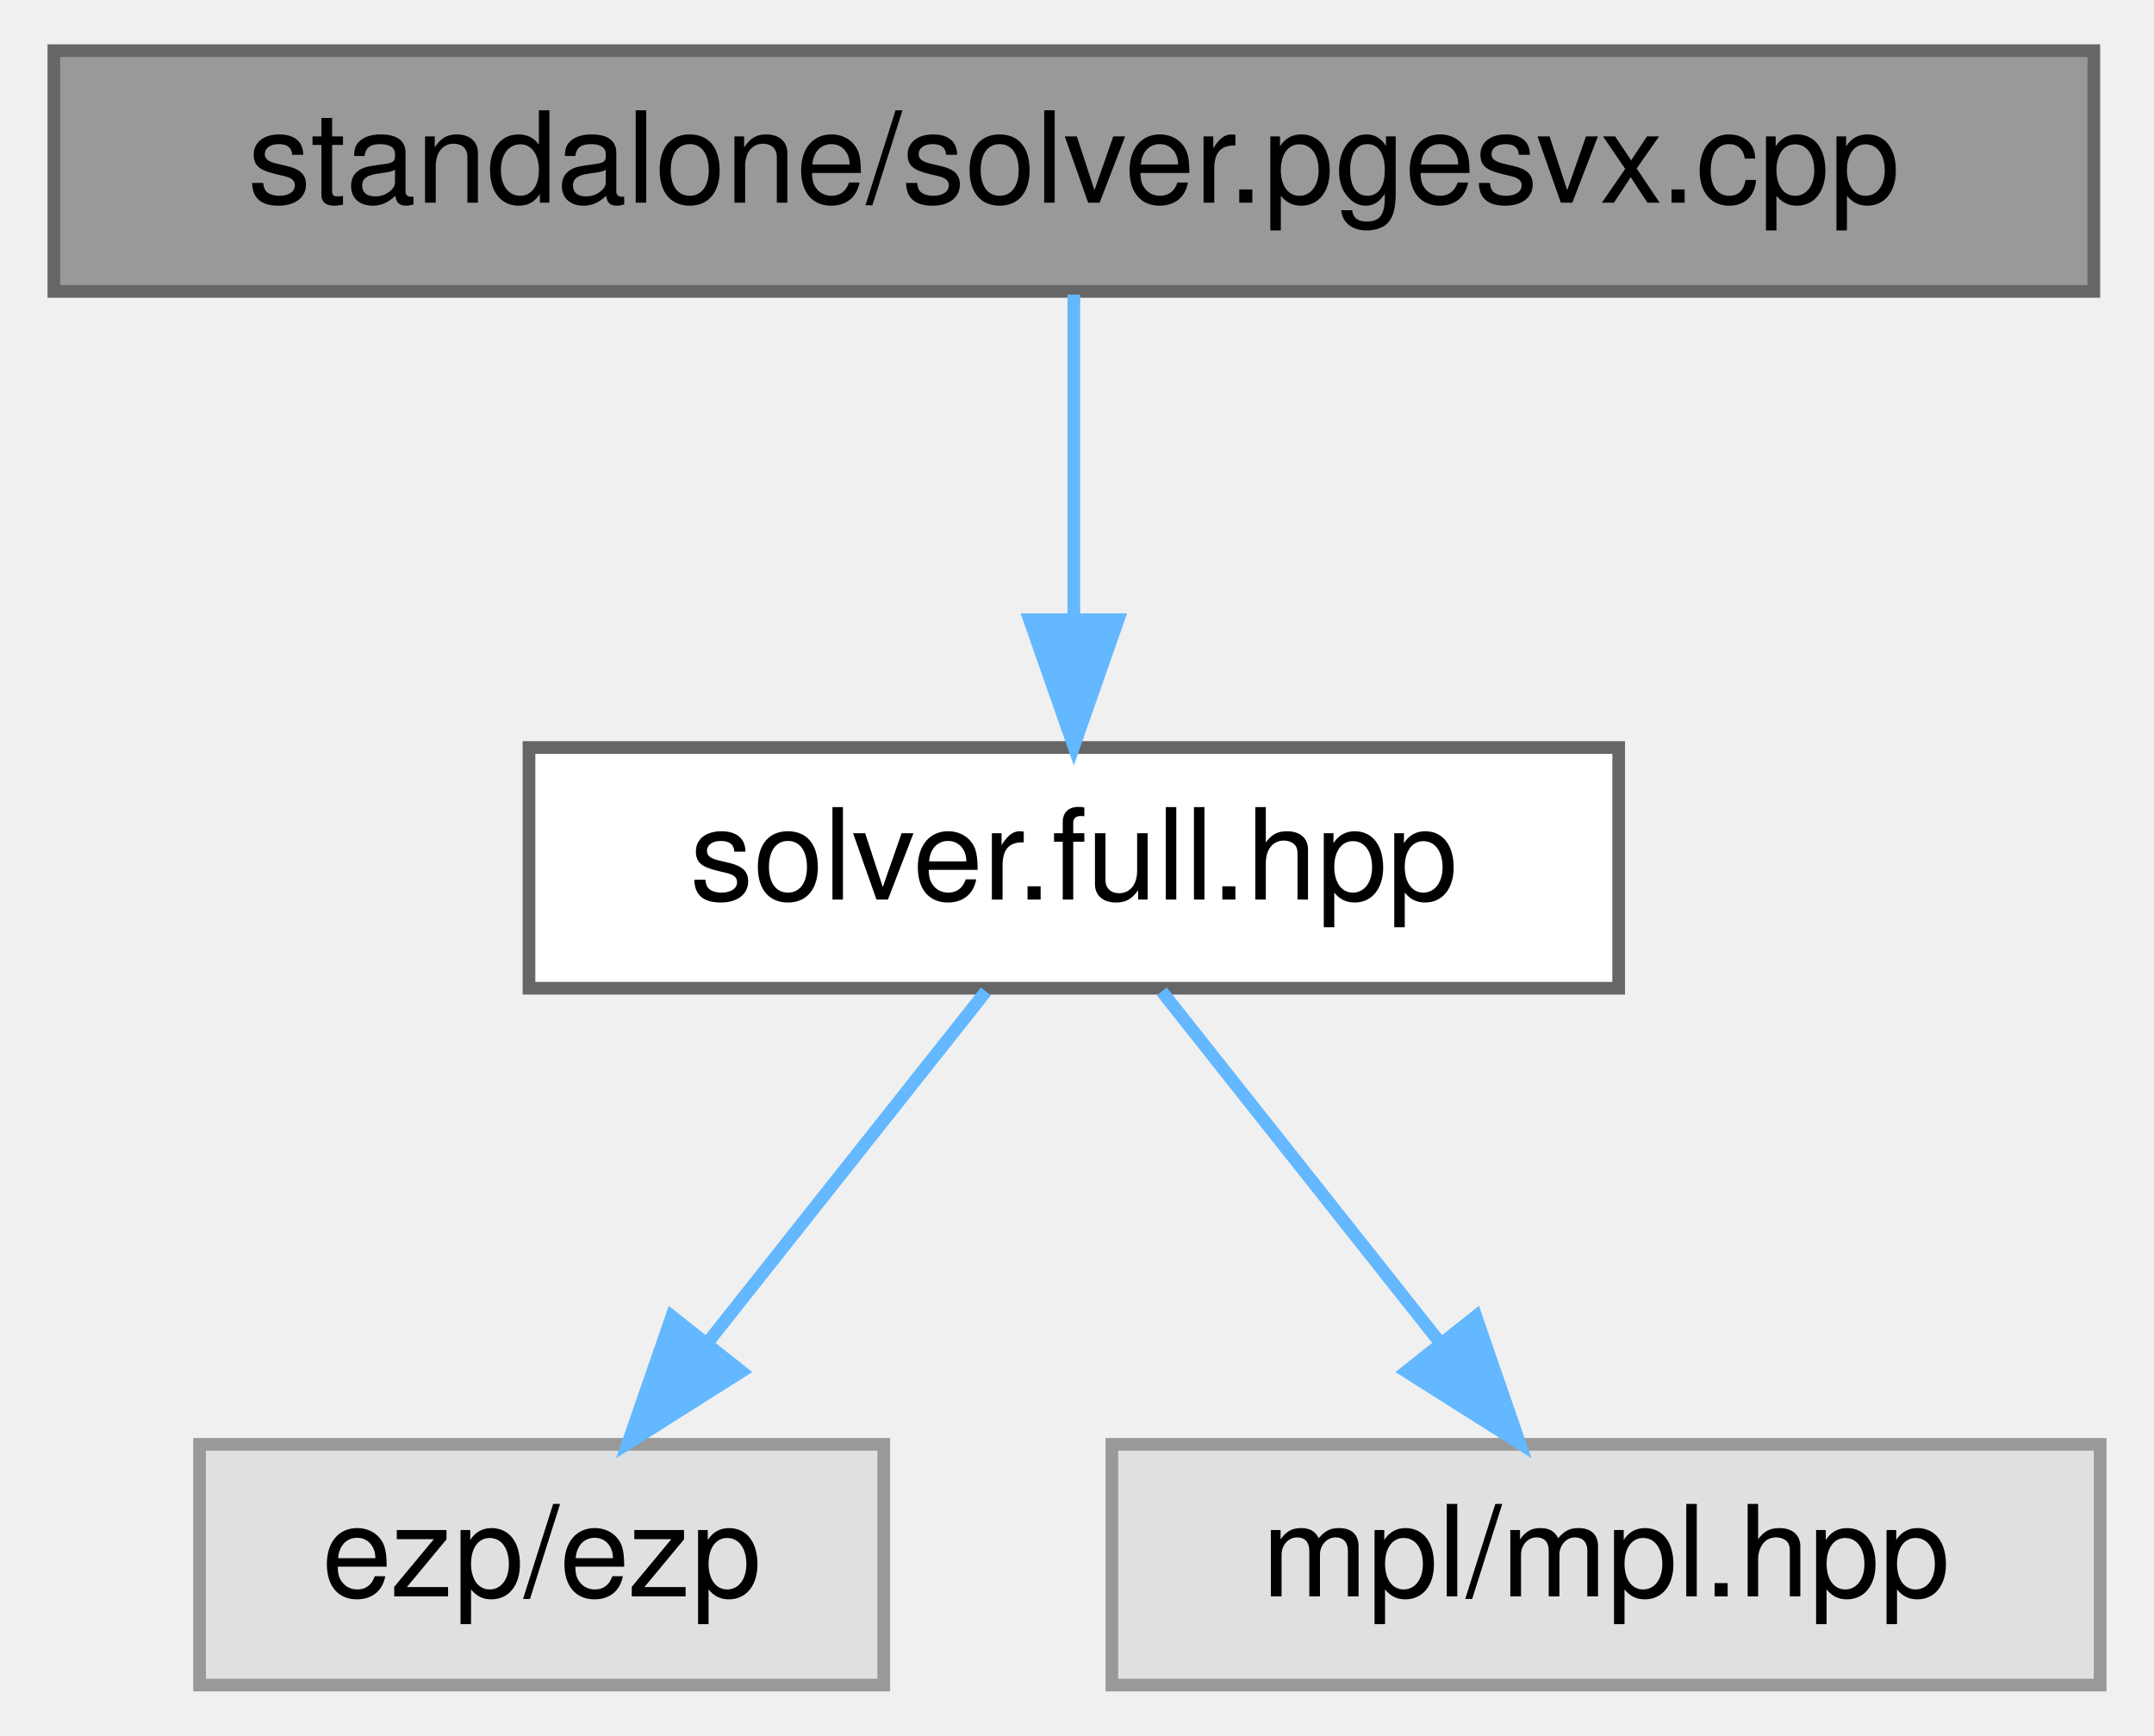
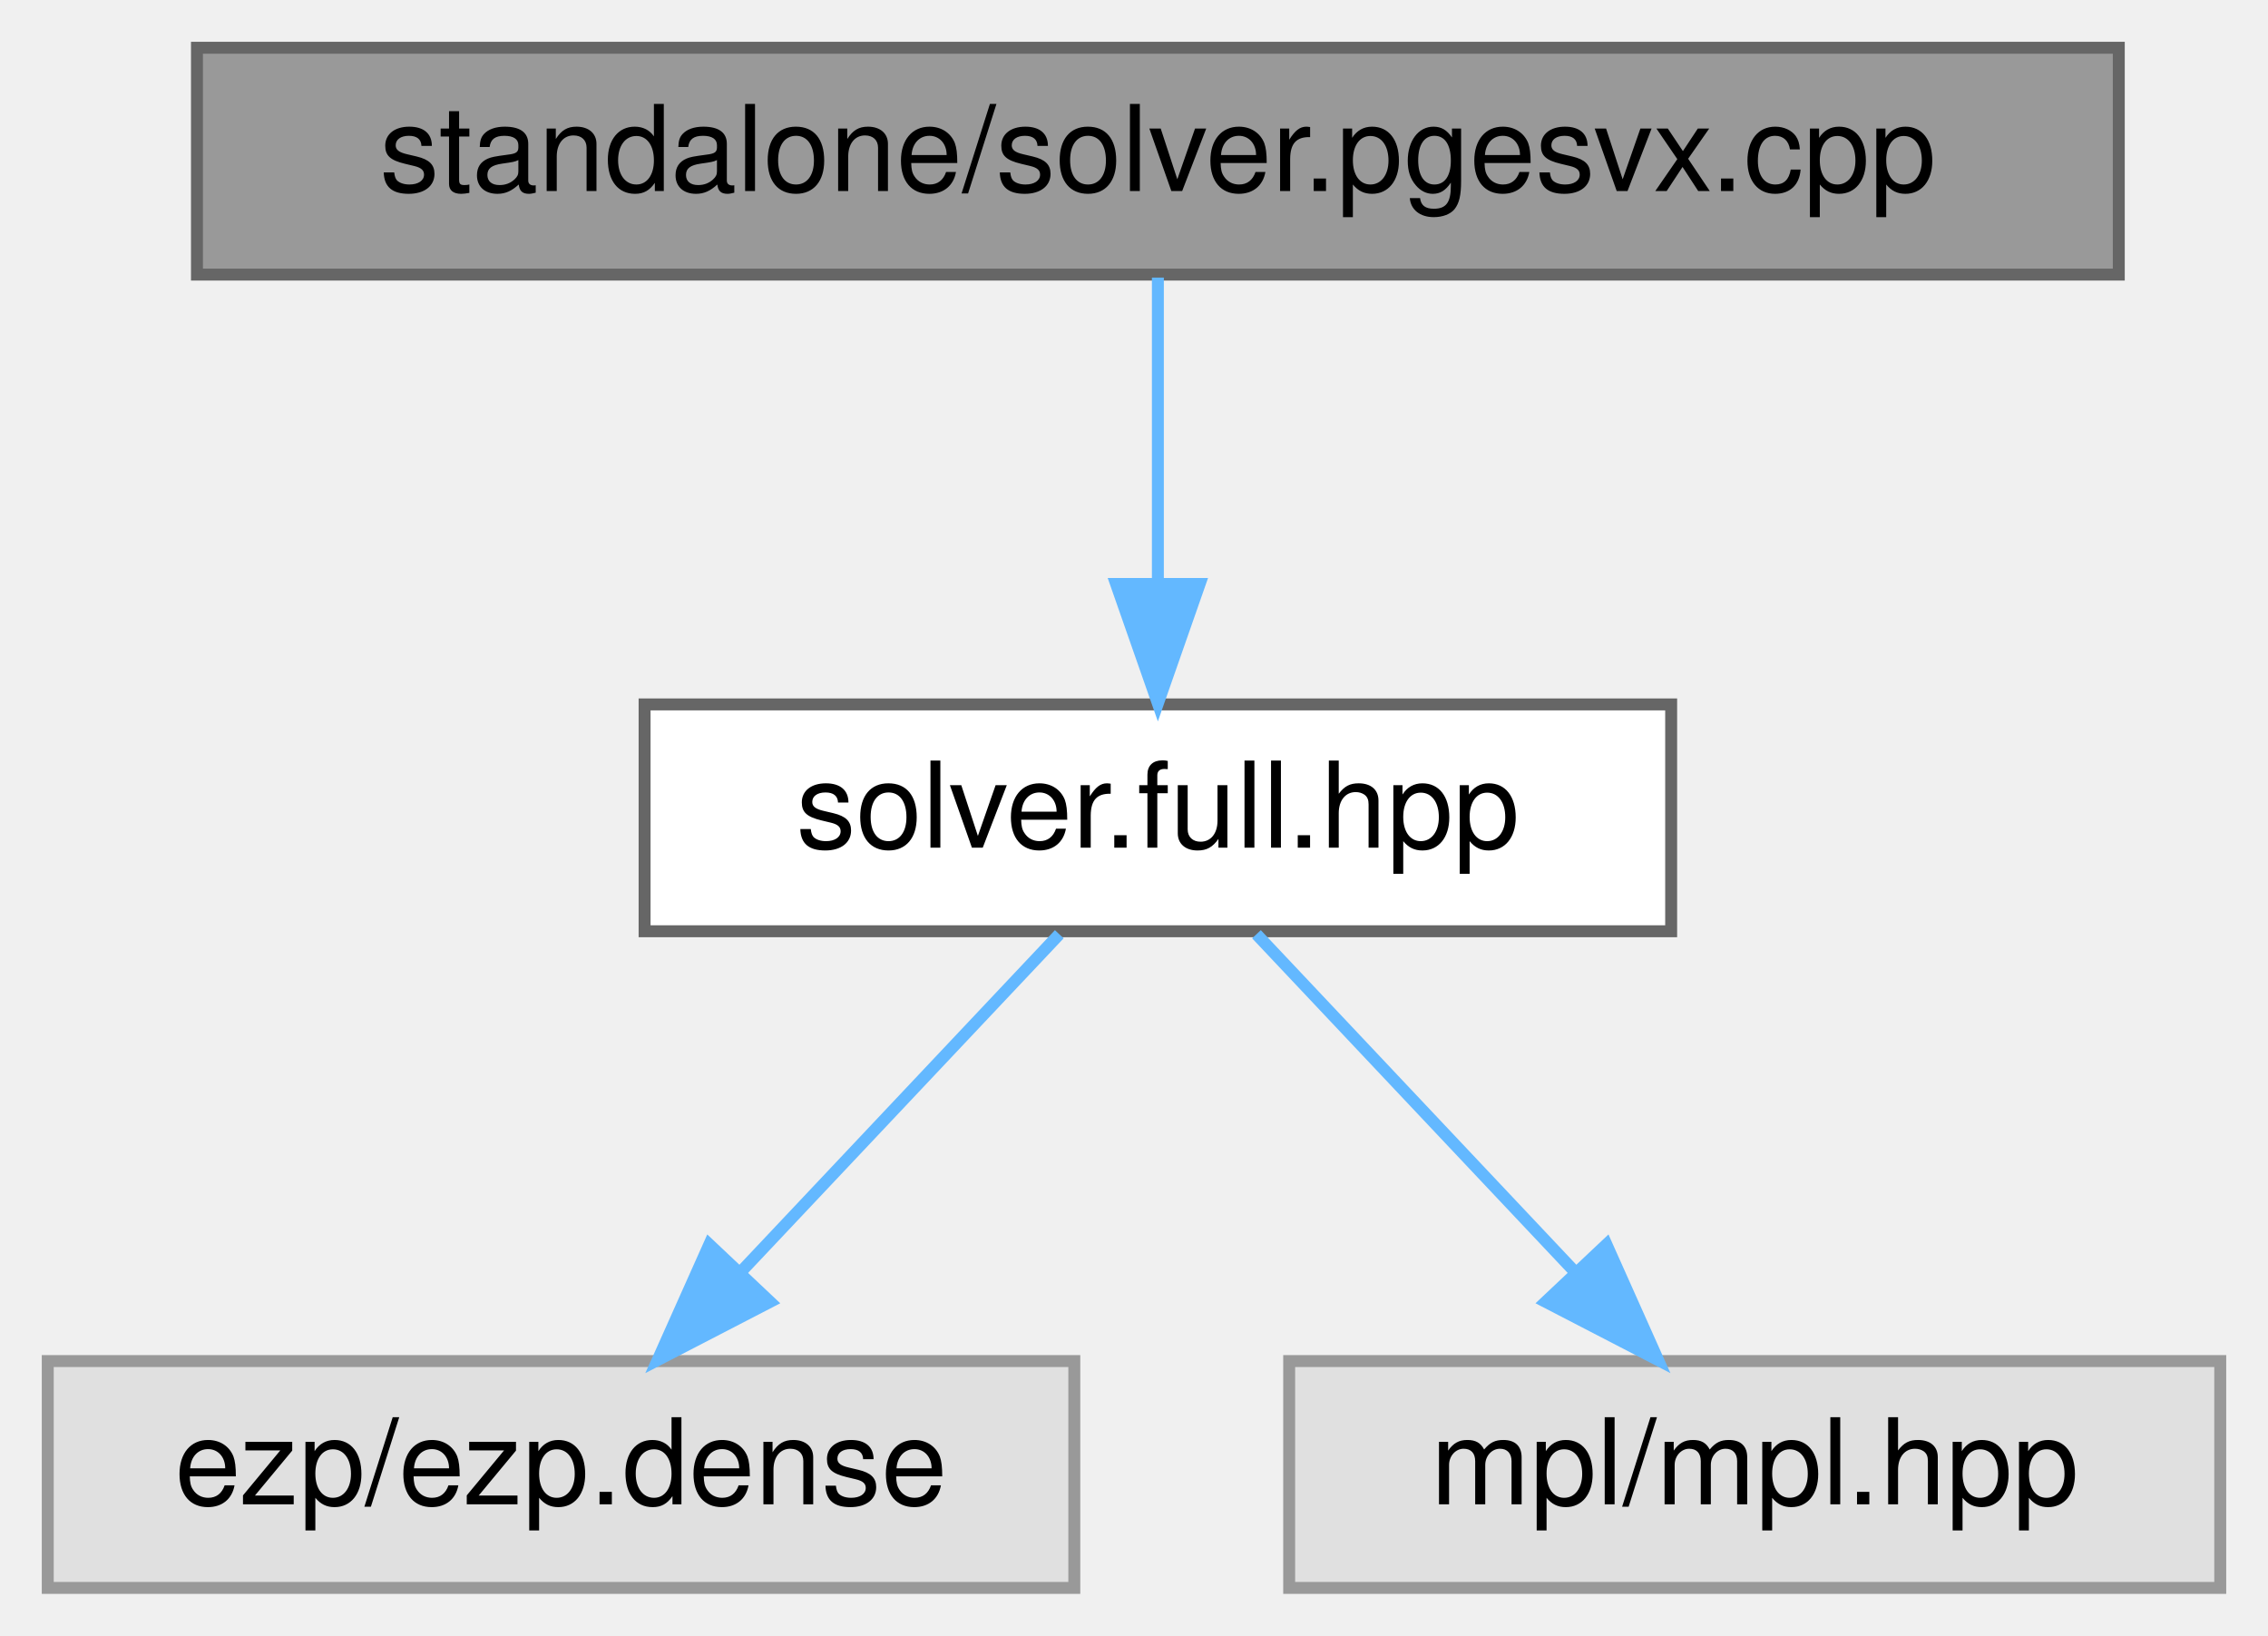
- <svg xmlns="http://www.w3.org/2000/svg" xmlns:xlink="http://www.w3.org/1999/xlink" width="170pt" height="137pt" viewBox="0.00 0.00 169.50 137.00">
+ <svg xmlns="http://www.w3.org/2000/svg" xmlns:xlink="http://www.w3.org/1999/xlink" width="190pt" height="137pt" viewBox="0.00 0.00 190.00 137.00">
  <g id="graph0" class="graph" transform="scale(1 1) rotate(0) translate(4 133)">
    <g id="Node000001" class="node">
      <g id="a_Node000001">
        <a xlink:title="Standalone pgesvx solver.">
-           <polygon fill="#999999" stroke="#666666" points="161,-129 0,-129 0,-110 161,-110 161,-129" />
-           <text text-anchor="middle" x="80.5" y="-117" font-family="Helvetica,sans-Serif" font-size="10.00">standalone/solver.pgesvx.cpp</text>
+           <polygon fill="#999999" stroke="#666666" points="173.5,-129 12.5,-129 12.5,-110 173.5,-110 173.5,-129" />
+           <text text-anchor="middle" x="93" y="-117" font-family="Helvetica,sans-Serif" font-size="10.00">standalone/solver.pgesvx.cpp</text>
        </a>
      </g>
    </g>
    <g id="Node000002" class="node">
      <g id="a_Node000002">
        <a xlink:href="../../d3/d6d/solver_8full_8hpp_source.html" target="_top" xlink:title=" ">
-           <polygon fill="white" stroke="#666666" points="123.5,-74 37.5,-74 37.5,-55 123.5,-55 123.5,-74" />
-           <text text-anchor="middle" x="80.5" y="-62" font-family="Helvetica,sans-Serif" font-size="10.00">solver.full.hpp</text>
+           <polygon fill="white" stroke="#666666" points="136,-74 50,-74 50,-55 136,-55 136,-74" />
+           <text text-anchor="middle" x="93" y="-62" font-family="Helvetica,sans-Serif" font-size="10.00">solver.full.hpp</text>
        </a>
      </g>
    </g>
    <g id="edge1_Node000001_Node000002" class="edge">
      <g id="a_edge1_Node000001_Node000002">
        <a xlink:title=" ">
-           <path fill="none" stroke="#63b8ff" d="M80.5,-109.75C80.5,-102.8 80.5,-92.85 80.5,-84.13" />
-           <polygon fill="#63b8ff" stroke="#63b8ff" points="84,-84.09 80.5,-74.09 77,-84.09 84,-84.09" />
+           <path fill="none" stroke="#63b8ff" d="M93,-109.75C93,-102.8 93,-92.85 93,-84.13" />
+           <polygon fill="#63b8ff" stroke="#63b8ff" points="96.5,-84.09 93,-74.09 89.5,-84.09 96.5,-84.09" />
        </a>
      </g>
    </g>
    <g id="Node000003" class="node">
      <g id="a_Node000003">
        <a xlink:title=" ">
-           <polygon fill="#e0e0e0" stroke="#999999" points="65.5,-19 11.5,-19 11.5,0 65.5,0 65.5,-19" />
-           <text text-anchor="middle" x="38.5" y="-7" font-family="Helvetica,sans-Serif" font-size="10.00">ezp/ezp</text>
+           <polygon fill="#e0e0e0" stroke="#999999" points="86,-19 0,-19 0,0 86,0 86,-19" />
+           <text text-anchor="middle" x="43" y="-7" font-family="Helvetica,sans-Serif" font-size="10.00">ezp/ezp.dense</text>
        </a>
      </g>
    </g>
    <g id="edge2_Node000002_Node000003" class="edge">
      <g id="a_edge2_Node000002_Node000003">
        <a xlink:title=" ">
-           <path fill="none" stroke="#63b8ff" d="M73.56,-54.75C67.63,-47.26 58.93,-36.28 51.68,-27.13" />
-           <polygon fill="#63b8ff" stroke="#63b8ff" points="54.26,-24.75 45.31,-19.09 48.77,-29.1 54.26,-24.75" />
+           <path fill="none" stroke="#63b8ff" d="M84.74,-54.75C77.54,-47.11 66.89,-35.82 58.15,-26.56" />
+           <polygon fill="#63b8ff" stroke="#63b8ff" points="60.51,-23.96 51.1,-19.09 55.42,-28.76 60.51,-23.96" />
        </a>
      </g>
    </g>
    <g id="Node000004" class="node">
      <g id="a_Node000004">
        <a xlink:title=" ">
-           <polygon fill="#e0e0e0" stroke="#999999" points="161.5,-19 83.5,-19 83.5,0 161.5,0 161.5,-19" />
-           <text text-anchor="middle" x="122.5" y="-7" font-family="Helvetica,sans-Serif" font-size="10.00">mpl/mpl.hpp</text>
+           <polygon fill="#e0e0e0" stroke="#999999" points="182,-19 104,-19 104,0 182,0 182,-19" />
+           <text text-anchor="middle" x="143" y="-7" font-family="Helvetica,sans-Serif" font-size="10.00">mpl/mpl.hpp</text>
        </a>
      </g>
    </g>
    <g id="edge3_Node000002_Node000004" class="edge">
      <g id="a_edge3_Node000002_Node000004">
        <a xlink:title=" ">
-           <path fill="none" stroke="#63b8ff" d="M87.44,-54.75C93.37,-47.26 102.07,-36.28 109.32,-27.13" />
-           <polygon fill="#63b8ff" stroke="#63b8ff" points="112.23,-29.1 115.69,-19.09 106.74,-24.75 112.23,-29.1" />
+           <path fill="none" stroke="#63b8ff" d="M101.26,-54.75C108.46,-47.11 119.11,-35.82 127.85,-26.56" />
+           <polygon fill="#63b8ff" stroke="#63b8ff" points="130.58,-28.76 134.9,-19.09 125.49,-23.96 130.58,-28.76" />
        </a>
      </g>
    </g>
  </g>
</svg>
